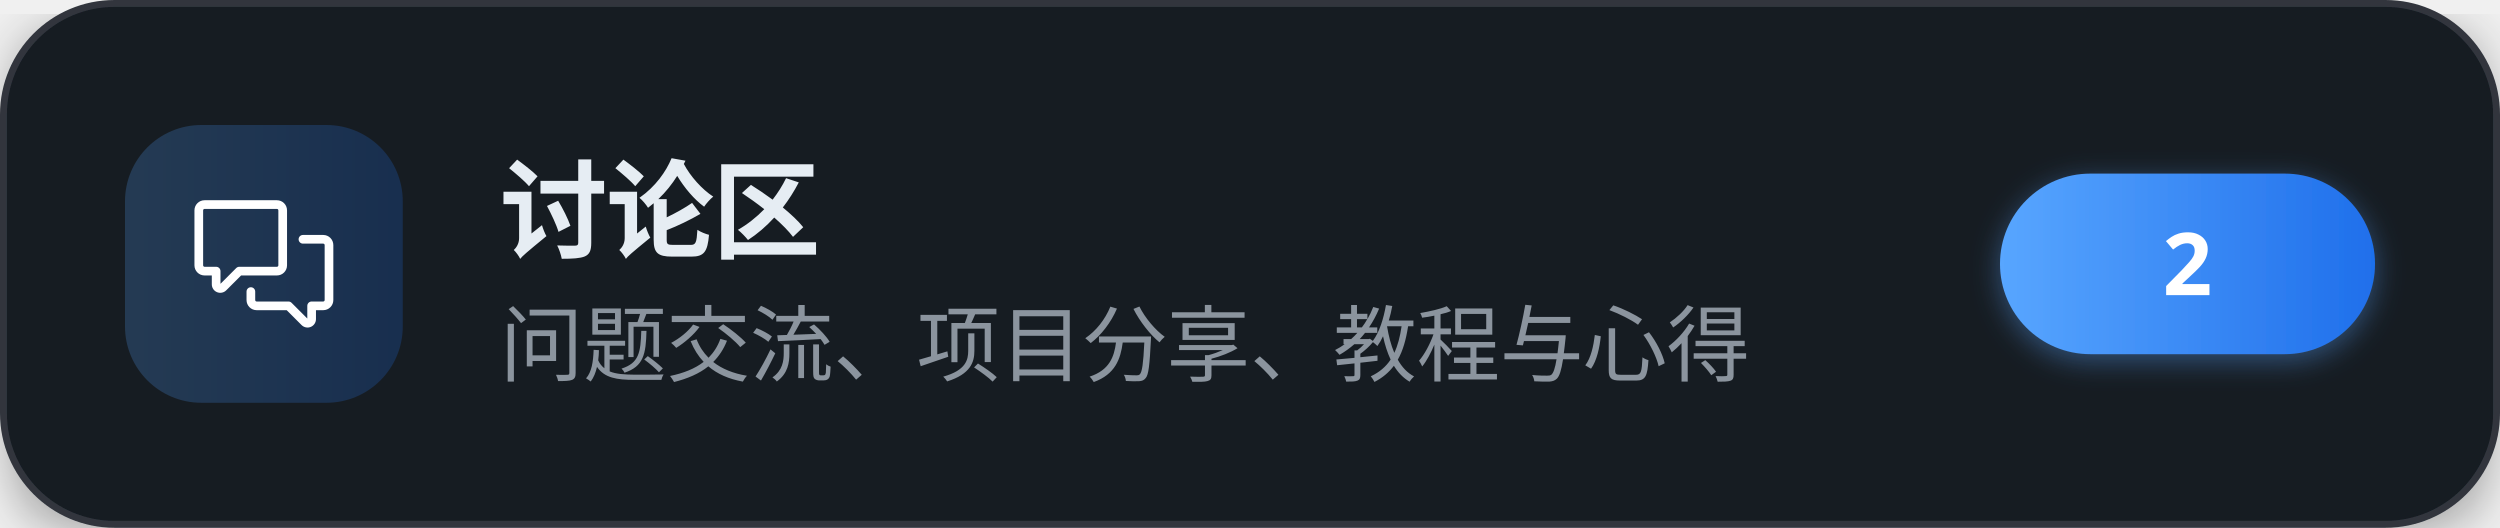
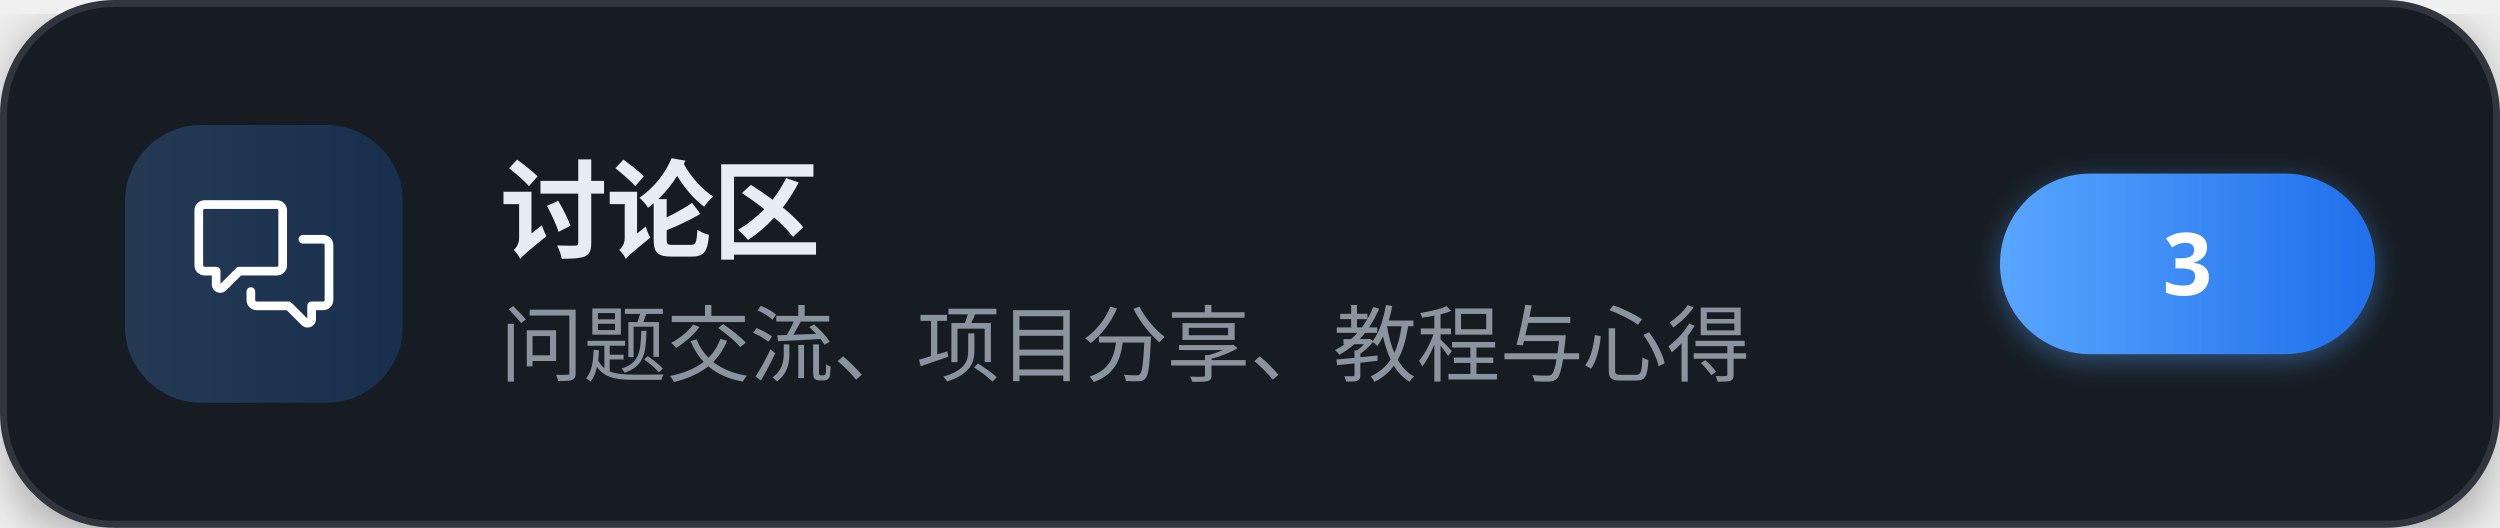
<svg xmlns="http://www.w3.org/2000/svg" width="360" height="76" viewBox="0 0 360 76" role="img" aria-label="讨论区">
  <defs>
    <linearGradient id="brand" x1="0" y1="0" x2="1" y2="0">
      <stop offset="0" stop-color="#58a6ff" />
      <stop offset="1" stop-color="#1f6feb" />
    </linearGradient>
    <filter id="cardShadow" x="-20%" y="-20%" width="140%" height="140%">
      <feDropShadow dx="0" dy="2" stdDeviation="4" flood-color="#000000" flood-opacity="0.35" />
    </filter>
    <filter id="pillShadow" x="-30%" y="-30%" width="160%" height="160%">
      <feDropShadow dx="0" dy="1" stdDeviation="2" flood-color="#58a6ff" flood-opacity="0.4" />
    </filter>
  </defs>
  <g filter="url(#cardShadow)">
    <rect x="0.5" y="0.5" width="359" height="75" rx="16" fill="#161b22" stroke="#30363d" stroke-width="1" />
  </g>
  <rect x="18" y="18" width="40" height="40" rx="11" fill="url(#brand)" fill-opacity="0.22" />
  <g transform="translate(28,28) scale(0.83333)" fill="#ffffff">
    <path d="M1.75 1h12.5c.966 0 1.75.784 1.75 1.75v9.5A1.75 1.75 0 0 1 14.25 14H8.061l-2.574 2.573A1.458 1.458 0 0 1 3 15.543V14H1.75A1.75 1.75 0 0 1 0 12.25v-9.5C0 1.784.784 1 1.75 1ZM1.5 2.75v9.5c0 .138.112.25.25.25h2a.75.75 0 0 1 .75.75v2.19l2.72-2.72a.749.749 0 0 1 .53-.22h6.5a.25.25 0 0 0 .25-.25v-9.5a.25.25 0 0 0-.25-.25H1.75a.25.25 0 0 0-.25.25Z" />
    <path d="M22.5 8.75a.25.25 0 0 0-.25-.25h-3.5a.75.75 0 0 1 0-1.5h3.5c.966 0 1.75.784 1.75 1.75v9.5A1.75 1.75 0 0 1 22.25 20H21v1.543a1.457 1.457 0 0 1-2.487 1.03L15.939 20H10.75A1.75 1.75 0 0 1 9 18.25v-1.465a.75.75 0 0 1 1.5 0v1.465c0 .138.112.25.25.25h5.5a.75.75 0 0 1 .53.22l2.72 2.72v-2.19a.75.75 0 0 1 .75-.75h2a.25.25 0 0 0 .25-.25v-9.5Z" />
  </g>
  <text x="72" y="36" font-family="'PingFang SC','Microsoft YaHei','Noto Sans SC','Segoe UI',sans-serif" font-size="15.5" font-weight="700" letter-spacing="-0.2" fill="#e6edf3">讨论区</text>
  <text x="72" y="54" font-family="'PingFang SC','Microsoft YaHei','Noto Sans SC','Segoe UI',sans-serif" font-size="12" fill="#8b949e">问题交流、项目分享、教程与心得</text>
  <g filter="url(#pillShadow)">
    <rect x="288" y="25" width="54" height="26" rx="13" fill="url(#brand)" />
  </g>
-   <text x="315" y="42.5" text-anchor="middle" font-family="'PingFang SC','Microsoft YaHei','Noto Sans SC','Segoe UI',sans-serif" font-size="12.5" font-weight="700" fill="#ffffff">2</text>
+   <text x="315" y="42.5" text-anchor="middle" font-family="'PingFang SC','Microsoft YaHei','Noto Sans SC','Segoe UI',sans-serif" font-size="12.5" font-weight="700" fill="#ffffff">3</text>
</svg>
